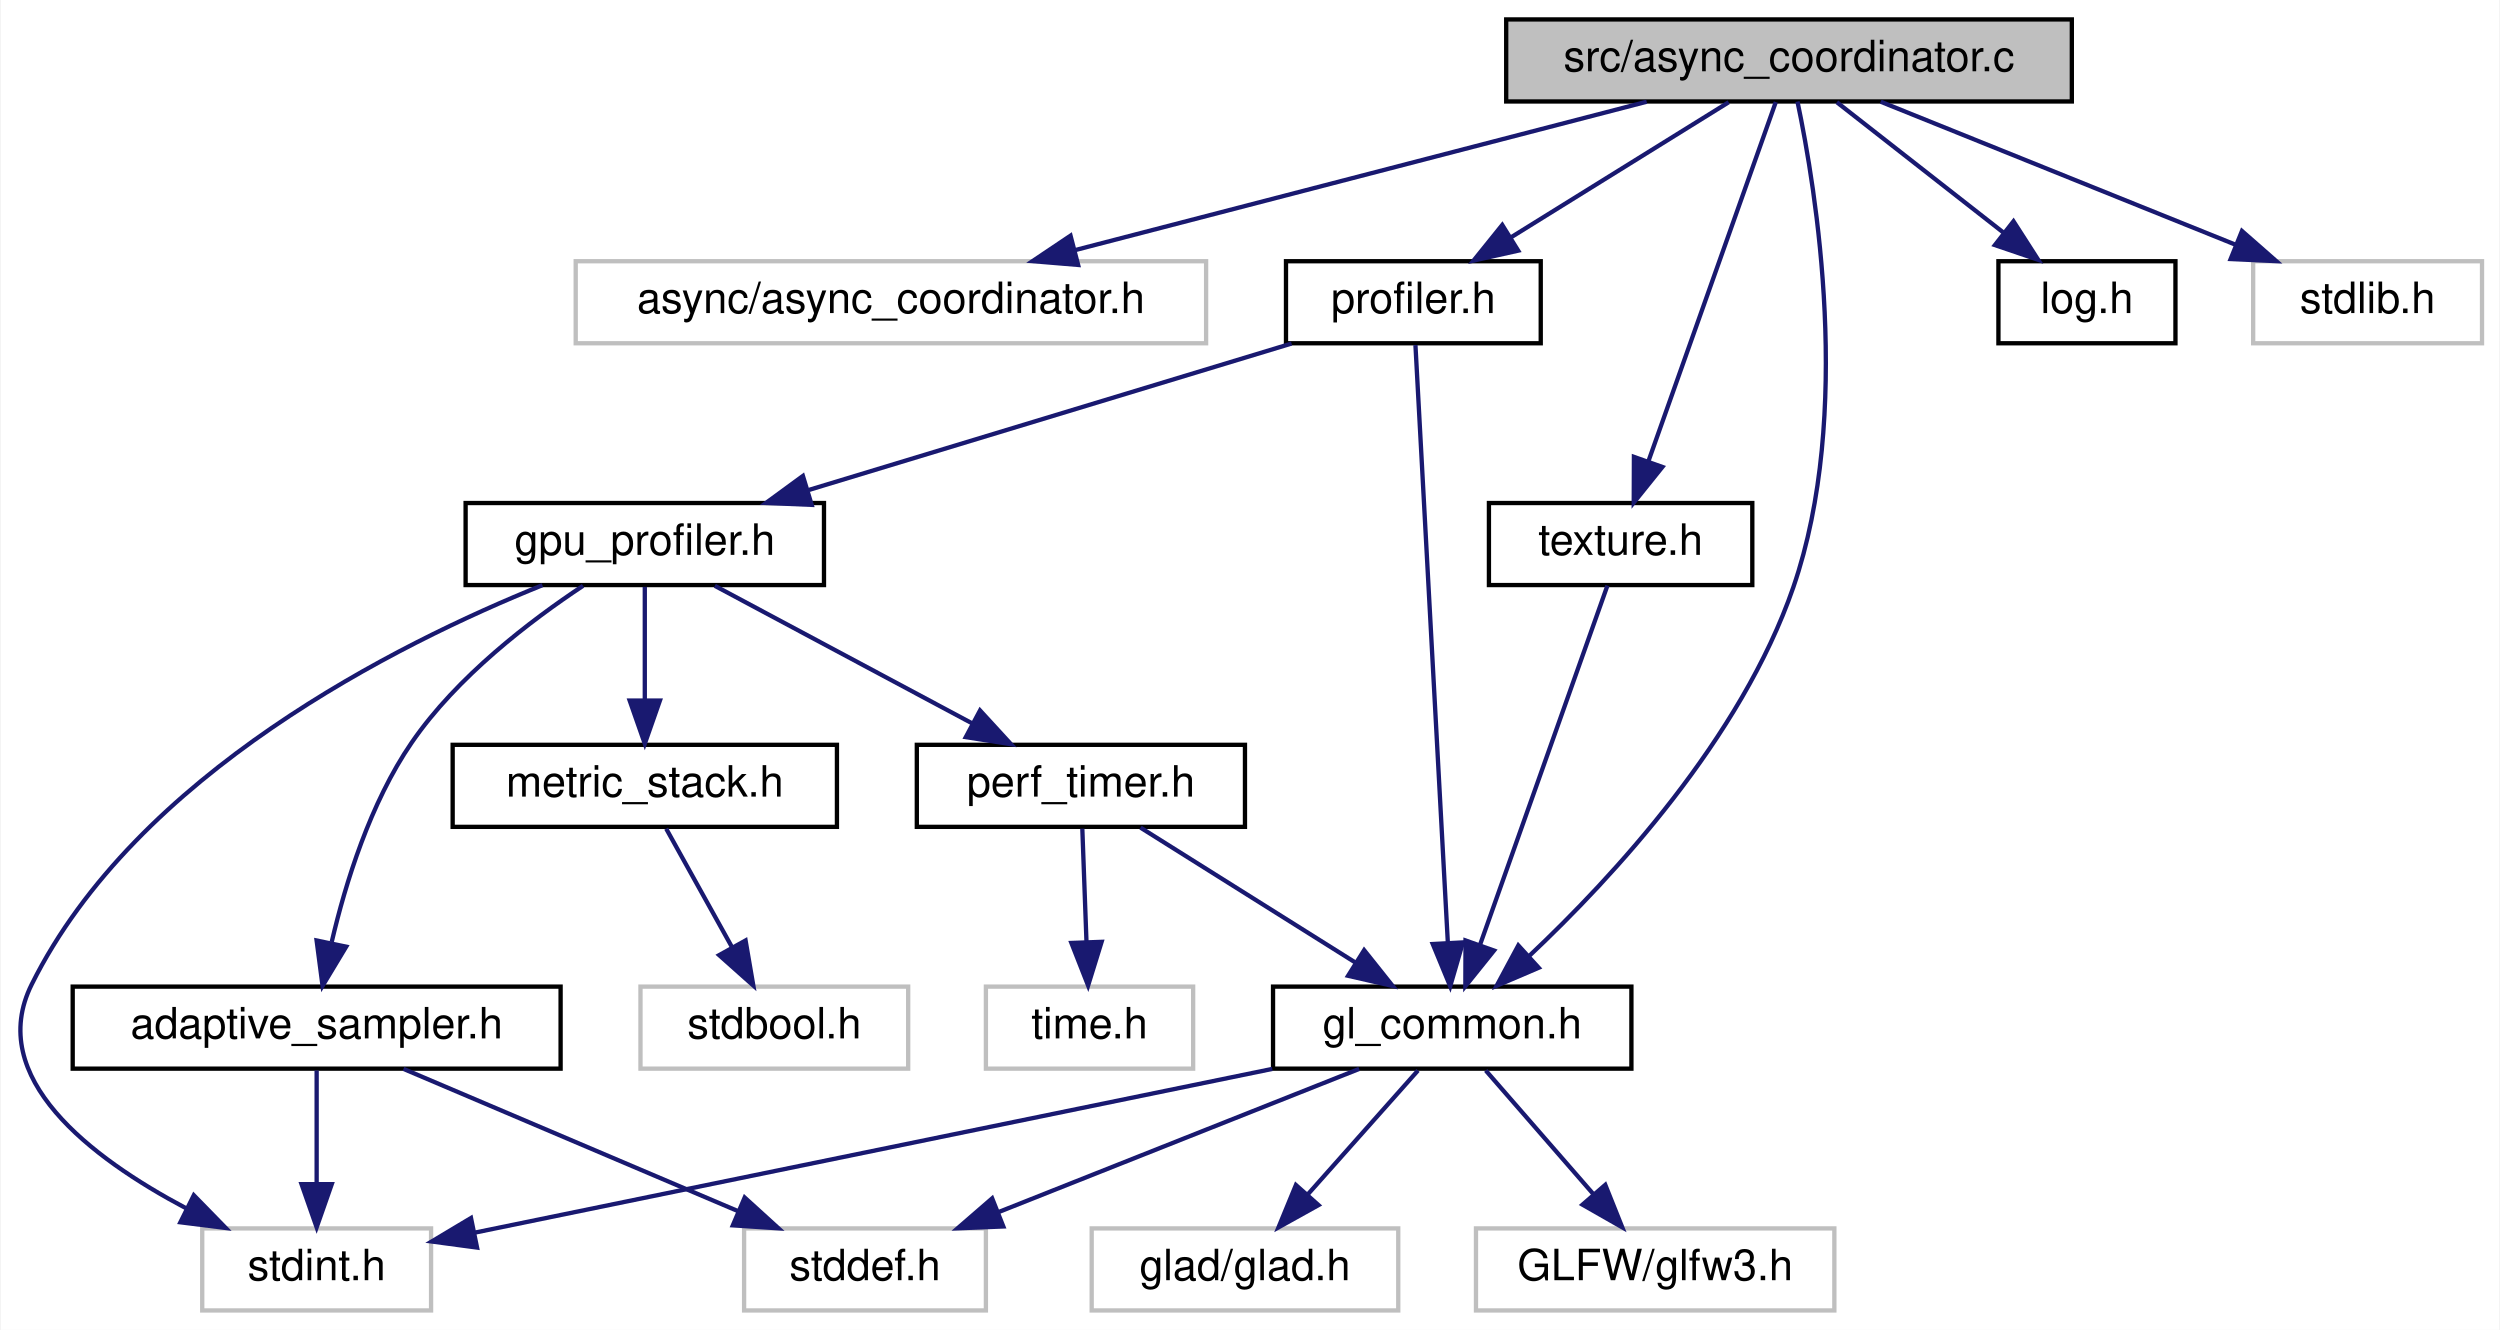
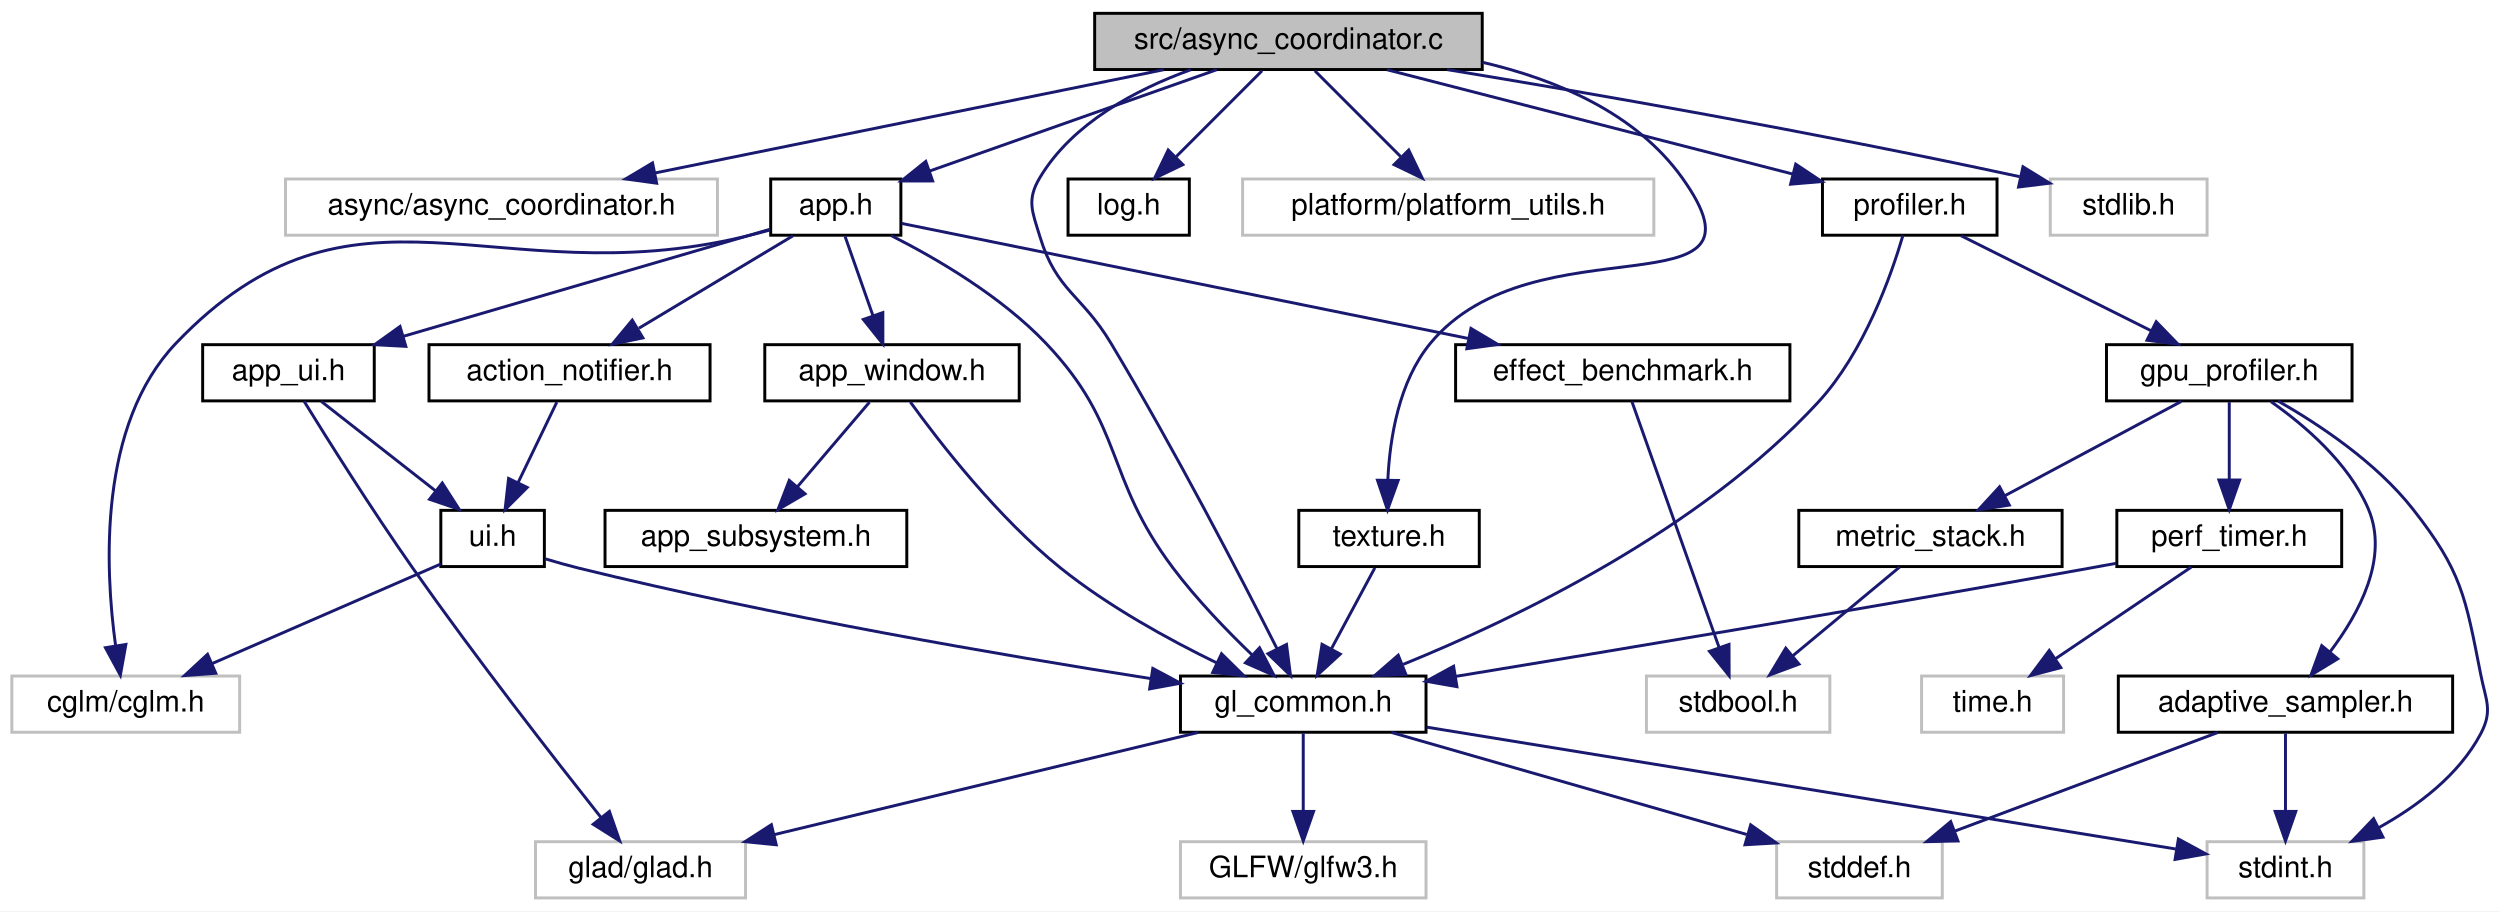
- <svg xmlns="http://www.w3.org/2000/svg" xmlns:xlink="http://www.w3.org/1999/xlink" width="579pt" height="308pt" viewBox="0.00 0.00 578.67 308.00">
+ <svg xmlns="http://www.w3.org/2000/svg" xmlns:xlink="http://www.w3.org/1999/xlink" width="845pt" height="308pt" viewBox="0.00 0.00 845.01 308.00">
  <g id="graph0" class="graph" transform="scale(1 1) rotate(0) translate(4 304)">
-     <polygon fill="white" stroke="transparent" points="-4,4 -4,-304 574.67,-304 574.67,4 -4,4" />
+     <polygon fill="white" stroke="transparent" points="-4,4 -4,-304 841.01,-304 841.01,4 -4,4" />
    <g id="node1" class="node">
      <g id="a_node1">
        <a xlink:title=" ">
-           <polygon fill="#bfbfbf" stroke="black" points="344.67,-280.5 344.67,-299.5 475.67,-299.5 475.67,-280.5 344.67,-280.5" />
-           <text text-anchor="middle" x="410.17" y="-287.5" font-family="Helvetica,sans-Serif" font-size="10.00">src/async_coordinator.c</text>
+           <polygon fill="#bfbfbf" stroke="black" points="366,-280.5 366,-299.5 497,-299.5 497,-280.5 366,-280.5" />
+           <text text-anchor="middle" x="431.5" y="-287.5" font-family="Helvetica,sans-Serif" font-size="10.00">src/async_coordinator.c</text>
        </a>
      </g>
    </g>
    <g id="node2" class="node">
      <g id="a_node2">
        <a xlink:title=" ">
-           <polygon fill="white" stroke="#bfbfbf" points="129.17,-224.5 129.17,-243.5 275.17,-243.5 275.17,-224.5 129.17,-224.5" />
-           <text text-anchor="middle" x="202.17" y="-231.5" font-family="Helvetica,sans-Serif" font-size="10.00">async/async_coordinator.h</text>
+           <polygon fill="white" stroke="#bfbfbf" points="92.5,-224.5 92.5,-243.5 238.5,-243.5 238.5,-224.5 92.5,-224.5" />
+           <text text-anchor="middle" x="165.5" y="-231.5" font-family="Helvetica,sans-Serif" font-size="10.00">async/async_coordinator.h</text>
        </a>
      </g>
    </g>
    <g id="edge1" class="edge">
-       <path fill="none" stroke="midnightblue" d="M377.21,-280.44C341.38,-271.14 284,-256.25 244.77,-246.06" />
-       <polygon fill="midnightblue" stroke="midnightblue" points="245.53,-242.64 234.97,-243.52 243.77,-249.42 245.53,-242.64" />
+       <path fill="none" stroke="midnightblue" d="M389.35,-280.44C342.75,-270.98 267.66,-255.74 217.45,-245.55" />
+       <polygon fill="midnightblue" stroke="midnightblue" points="217.95,-242.08 207.45,-243.52 216.56,-248.94 217.95,-242.08" />
    </g>
    <g id="node3" class="node">
      <g id="a_node3">
+         <a xlink:href="app_8h.html" target="_top" xlink:title=" ">
+           <polygon fill="white" stroke="black" points="256.5,-224.5 256.5,-243.5 300.5,-243.5 300.5,-224.5 256.5,-224.5" />
+           <text text-anchor="middle" x="278.5" y="-231.5" font-family="Helvetica,sans-Serif" font-size="10.00">app.h</text>
+         </a>
+       </g>
+     </g>
+     <g id="edge2" class="edge">
+       <path fill="none" stroke="midnightblue" d="M407.26,-280.44C381.03,-271.19 339.1,-256.39 310.25,-246.21" />
+       <polygon fill="midnightblue" stroke="midnightblue" points="311.24,-242.84 300.64,-242.82 308.91,-249.44 311.24,-242.84" />
+     </g>
+     <g id="node6" class="node">
+       <g id="a_node6">
        <a xlink:href="gl__common_8h.html" target="_top" xlink:title="Common OpenGL definitions, RAII helpers, and utilities.">
-           <polygon fill="white" stroke="black" points="290.67,-56.5 290.67,-75.5 373.67,-75.5 373.67,-56.5 290.67,-56.5" />
-           <text text-anchor="middle" x="332.17" y="-63.5" font-family="Helvetica,sans-Serif" font-size="10.00">gl_common.h</text>
-         </a>
-       </g>
-     </g>
-     <g id="edge2" class="edge">
-       <path fill="none" stroke="midnightblue" d="M412.13,-280.48C416.38,-260.26 424.99,-208.12 411.17,-168 399.11,-133.01 369.39,-100.87 350.04,-82.64" />
-       <polygon fill="midnightblue" stroke="midnightblue" points="352.2,-79.87 342.46,-75.7 347.48,-85.04 352.2,-79.87" />
+           <polygon fill="white" stroke="black" points="395,-56.5 395,-75.5 478,-75.5 478,-56.5 395,-56.5" />
+           <text text-anchor="middle" x="436.5" y="-63.5" font-family="Helvetica,sans-Serif" font-size="10.00">gl_common.h</text>
+         </a>
+       </g>
+     </g>
+     <g id="edge21" class="edge">
+       <path fill="none" stroke="midnightblue" d="M398.51,-280.44C380.04,-273.77 358.55,-262.45 347.5,-244 342.93,-236.37 344.92,-232.51 347.5,-224 353.07,-205.6 361.61,-204.49 371.5,-188 392.98,-152.2 415.49,-108.77 427.56,-84.89" />
+       <polygon fill="midnightblue" stroke="midnightblue" points="430.84,-86.17 432.2,-75.66 424.58,-83.03 430.84,-86.17" />
+     </g>
+     <g id="node17" class="node">
+       <g id="a_node17">
+         <a xlink:href="log_8h.html" target="_top" xlink:title="Thread-safe logging utility with timestamps and severity levels.">
+           <polygon fill="white" stroke="black" points="357,-224.5 357,-243.5 398,-243.5 398,-224.5 357,-224.5" />
+           <text text-anchor="middle" x="377.5" y="-231.5" font-family="Helvetica,sans-Serif" font-size="10.00">log.h</text>
+         </a>
+       </g>
+     </g>
+     <g id="edge22" class="edge">
+       <path fill="none" stroke="midnightblue" d="M422.58,-280.08C414.72,-272.22 403.07,-260.57 393.58,-251.08" />
+       <polygon fill="midnightblue" stroke="midnightblue" points="395.8,-248.35 386.25,-243.75 390.85,-253.3 395.8,-248.35" />
+     </g>
+     <g id="node18" class="node">
+       <g id="a_node18">
+         <a xlink:title=" ">
+           <polygon fill="white" stroke="#bfbfbf" points="416,-224.5 416,-243.5 555,-243.5 555,-224.5 416,-224.5" />
+           <text text-anchor="middle" x="485.5" y="-231.5" font-family="Helvetica,sans-Serif" font-size="10.00">platform/platform_utils.h</text>
+         </a>
+       </g>
+     </g>
+     <g id="edge23" class="edge">
+       <path fill="none" stroke="midnightblue" d="M440.42,-280.08C448.28,-272.22 459.93,-260.57 469.42,-251.08" />
+       <polygon fill="midnightblue" stroke="midnightblue" points="472.15,-253.3 476.75,-243.75 467.2,-248.35 472.15,-253.3" />
+     </g>
+     <g id="node19" class="node">
+       <g id="a_node19">
+         <a xlink:href="profiler_8h.html" target="_top" xlink:title=" ">
+           <polygon fill="white" stroke="black" points="612,-224.5 612,-243.5 671,-243.5 671,-224.5 612,-224.5" />
+           <text text-anchor="middle" x="641.5" y="-231.5" font-family="Helvetica,sans-Serif" font-size="10.00">profiler.h</text>
+         </a>
+       </g>
+     </g>
+     <g id="edge24" class="edge">
+       <path fill="none" stroke="midnightblue" d="M464.78,-280.44C502.01,-270.87 562.3,-255.36 601.93,-245.18" />
+       <polygon fill="midnightblue" stroke="midnightblue" points="602.96,-248.52 611.78,-242.64 601.22,-241.74 602.96,-248.52" />
+     </g>
+     <g id="node25" class="node">
+       <g id="a_node25">
+         <a xlink:href="texture_8h.html" target="_top" xlink:title="Image loading and GPU texture management.">
+           <polygon fill="white" stroke="black" points="435,-112.5 435,-131.5 496,-131.5 496,-112.5 435,-112.5" />
+           <text text-anchor="middle" x="465.5" y="-119.5" font-family="Helvetica,sans-Serif" font-size="10.00">texture.h</text>
+         </a>
+       </g>
+     </g>
+     <g id="edge36" class="edge">
+       <path fill="none" stroke="midnightblue" d="M497.03,-282.96C522.36,-277.06 548.94,-265.69 564.5,-244 598.45,-196.67 514.68,-230.52 479.5,-188 468.82,-175.09 465.75,-155.91 465.09,-141.73" />
+       <polygon fill="midnightblue" stroke="midnightblue" points="468.59,-141.61 464.99,-131.65 461.59,-141.69 468.59,-141.61" />
+     </g>
+     <g id="node26" class="node">
+       <g id="a_node26">
+         <a xlink:title=" ">
+           <polygon fill="white" stroke="#bfbfbf" points="689,-224.5 689,-243.5 742,-243.5 742,-224.5 689,-224.5" />
+           <text text-anchor="middle" x="715.5" y="-231.5" font-family="Helvetica,sans-Serif" font-size="10.00">stdlib.h</text>
+         </a>
+       </g>
+     </g>
+     <g id="edge38" class="edge">
+       <path fill="none" stroke="midnightblue" d="M485.15,-280.47C533.46,-272.52 606.61,-259.84 678.64,-244.29" />
+       <polygon fill="midnightblue" stroke="midnightblue" points="679.77,-247.63 688.79,-242.08 678.28,-240.79 679.77,-247.63" />
+     </g>
+     <g id="node4" class="node">
+       <g id="a_node4">
+         <a xlink:href="action__notifier_8h.html" target="_top" xlink:title="Temporary on-screen notification system for user actions.">
+           <polygon fill="white" stroke="black" points="141,-168.5 141,-187.5 236,-187.5 236,-168.5 141,-168.5" />
+           <text text-anchor="middle" x="188.5" y="-175.5" font-family="Helvetica,sans-Serif" font-size="10.00">action_notifier.h</text>
+         </a>
+       </g>
+     </g>
+     <g id="edge3" class="edge">
+       <path fill="none" stroke="midnightblue" d="M264.04,-224.32C250,-215.9 228.45,-202.97 211.96,-193.07" />
+       <polygon fill="midnightblue" stroke="midnightblue" points="213.3,-189.8 202.92,-187.65 209.7,-195.8 213.3,-189.8" />
+     </g>
+     <g id="edge19" class="edge">
+       <path fill="none" stroke="midnightblue" d="M297.18,-224.4C312.63,-216.58 334.41,-203.86 349.5,-188 376.25,-159.88 369.18,-143.02 392.5,-112 400.44,-101.43 410.7,-90.81 419.32,-82.53" />
+       <polygon fill="midnightblue" stroke="midnightblue" points="421.74,-85.06 426.65,-75.67 416.96,-79.95 421.74,-85.06" />
+     </g>
+     <g id="node11" class="node">
+       <g id="a_node11">
+         <a xlink:title=" ">
+           <polygon fill="white" stroke="#bfbfbf" points="0,-56.5 0,-75.5 77,-75.5 77,-56.5 0,-56.5" />
+           <text text-anchor="middle" x="38.5" y="-63.5" font-family="Helvetica,sans-Serif" font-size="10.00">cglm/cglm.h</text>
+         </a>
+       </g>
+     </g>
+     <g id="edge20" class="edge">
+       <path fill="none" stroke="midnightblue" d="M256.22,-226.25C253.3,-225.45 250.33,-224.68 247.5,-224 163.04,-203.87 115.47,-250.78 55.5,-188 29.22,-160.49 31.42,-112.12 35.09,-85.64" />
+       <polygon fill="midnightblue" stroke="midnightblue" points="38.55,-86.18 36.68,-75.75 31.64,-85.07 38.55,-86.18" />
+     </g>
+     <g id="node12" class="node">
+       <g id="a_node12">
+         <a xlink:href="app__ui_8h.html" target="_top" xlink:title="UI rendering module for the application.">
+           <polygon fill="white" stroke="black" points="64.5,-168.5 64.5,-187.5 122.5,-187.5 122.5,-168.5 64.5,-168.5" />
+           <text text-anchor="middle" x="93.5" y="-175.5" font-family="Helvetica,sans-Serif" font-size="10.00">app_ui.h</text>
+         </a>
+       </g>
+     </g>
+     <g id="edge11" class="edge">
+       <path fill="none" stroke="midnightblue" d="M256.18,-226.49C225.48,-217.53 169.76,-201.26 132.19,-190.29" />
+       <polygon fill="midnightblue" stroke="midnightblue" points="133.17,-186.93 122.59,-187.49 131.21,-193.65 133.17,-186.93" />
+     </g>
+     <g id="node13" class="node">
+       <g id="a_node13">
+         <a xlink:href="app__window_8h.html" target="_top" xlink:title=" ">
+           <polygon fill="white" stroke="black" points="254.5,-168.5 254.5,-187.5 340.5,-187.5 340.5,-168.5 254.5,-168.5" />
+           <text text-anchor="middle" x="297.5" y="-175.5" font-family="Helvetica,sans-Serif" font-size="10.00">app_window.h</text>
+         </a>
+       </g>
+     </g>
+     <g id="edge14" class="edge">
+       <path fill="none" stroke="midnightblue" d="M281.64,-224.08C284.18,-216.85 287.86,-206.41 291.03,-197.4" />
+       <polygon fill="midnightblue" stroke="midnightblue" points="294.4,-198.35 294.42,-187.75 287.8,-196.02 294.4,-198.35" />
+     </g>
+     <g id="node15" class="node">
+       <g id="a_node15">
+         <a xlink:href="effect__benchmark_8h.html" target="_top" xlink:title="Automated A/B GPU cost measurement for individual postprocess effects.">
+           <polygon fill="white" stroke="black" points="488,-168.5 488,-187.5 601,-187.5 601,-168.5 488,-168.5" />
+           <text text-anchor="middle" x="544.5" y="-175.5" font-family="Helvetica,sans-Serif" font-size="10.00">effect_benchmark.h</text>
+         </a>
+       </g>
+     </g>
+     <g id="edge17" class="edge">
+       <path fill="none" stroke="midnightblue" d="M300.72,-228.49C342.54,-220 433.95,-201.44 492.18,-189.62" />
+       <polygon fill="midnightblue" stroke="midnightblue" points="493.19,-192.99 502.3,-187.57 491.8,-186.13 493.19,-192.99" />
+     </g>
+     <g id="node5" class="node">
+       <g id="a_node5">
+         <a xlink:href="ui_8h.html" target="_top" xlink:title="Minimal immediate-mode User Interface (UI) library.">
+           <polygon fill="white" stroke="black" points="145,-112.5 145,-131.5 180,-131.5 180,-112.5 145,-112.5" />
+           <text text-anchor="middle" x="162.5" y="-119.5" font-family="Helvetica,sans-Serif" font-size="10.00">ui.h</text>
+         </a>
+       </g>
+     </g>
+     <g id="edge4" class="edge">
+       <path fill="none" stroke="midnightblue" d="M184.21,-168.08C180.65,-160.69 175.48,-149.95 171.08,-140.81" />
+       <polygon fill="midnightblue" stroke="midnightblue" points="174.21,-139.24 166.71,-131.75 167.9,-142.28 174.21,-139.24" />
+     </g>
+     <g id="edge5" class="edge">
+       <path fill="none" stroke="midnightblue" d="M180.2,-115.14C183.91,-114.02 187.81,-112.91 191.5,-112 257.7,-95.71 335.27,-82.42 385.11,-74.61" />
+       <polygon fill="midnightblue" stroke="midnightblue" points="385.65,-78.07 395,-73.08 384.58,-71.15 385.65,-78.07" />
+     </g>
+     <g id="edge10" class="edge">
+       <path fill="none" stroke="midnightblue" d="M145,-113.38C124.93,-104.64 91.72,-90.18 67.71,-79.72" />
+       <polygon fill="midnightblue" stroke="midnightblue" points="68.94,-76.44 58.37,-75.65 66.15,-82.86 68.94,-76.44" />
+     </g>
+     <g id="node7" class="node">
+       <g id="a_node7">
+         <a xlink:title=" ">
+           <polygon fill="white" stroke="#bfbfbf" points="177,-0.5 177,-19.5 248,-19.5 248,-0.5 177,-0.5" />
+           <text text-anchor="middle" x="212.5" y="-7.5" font-family="Helvetica,sans-Serif" font-size="10.00">glad/glad.h</text>
+         </a>
+       </g>
+     </g>
+     <g id="edge6" class="edge">
+       <path fill="none" stroke="midnightblue" d="M401.01,-56.44C362.18,-47.08 299.84,-32.06 257.58,-21.87" />
+       <polygon fill="midnightblue" stroke="midnightblue" points="258.37,-18.46 247.83,-19.52 256.73,-25.26 258.37,-18.46" />
    </g>
    <g id="node8" class="node">
      <g id="a_node8">
-         <a xlink:href="log_8h.html" target="_top" xlink:title="Thread-safe logging utility with timestamps and severity levels.">
-           <polygon fill="white" stroke="black" points="458.67,-224.5 458.67,-243.5 499.67,-243.5 499.67,-224.5 458.67,-224.5" />
-           <text text-anchor="middle" x="479.17" y="-231.5" font-family="Helvetica,sans-Serif" font-size="10.00">log.h</text>
+         <a xlink:title=" ">
+           <polygon fill="white" stroke="#bfbfbf" points="395,-0.5 395,-19.5 478,-19.5 478,-0.5 395,-0.5" />
+           <text text-anchor="middle" x="436.5" y="-7.5" font-family="Helvetica,sans-Serif" font-size="10.00">GLFW/glfw3.h</text>
        </a>
      </g>
    </g>
    <g id="edge7" class="edge">
-       <path fill="none" stroke="midnightblue" d="M421.25,-280.32C431.65,-272.18 447.43,-259.84 459.89,-250.09" />
-       <polygon fill="midnightblue" stroke="midnightblue" points="462.16,-252.75 467.88,-243.83 457.85,-247.24 462.16,-252.75" />
+       <path fill="none" stroke="midnightblue" d="M436.5,-56.08C436.5,-49.01 436.5,-38.86 436.5,-29.99" />
+       <polygon fill="midnightblue" stroke="midnightblue" points="440,-29.75 436.5,-19.75 433,-29.75 440,-29.75" />
    </g>
    <g id="node9" class="node">
      <g id="a_node9">
-         <a xlink:href="profiler_8h.html" target="_top" xlink:title=" ">
-           <polygon fill="white" stroke="black" points="293.67,-224.5 293.67,-243.5 352.67,-243.5 352.67,-224.5 293.67,-224.5" />
-           <text text-anchor="middle" x="323.17" y="-231.5" font-family="Helvetica,sans-Serif" font-size="10.00">profiler.h</text>
+         <a xlink:title=" ">
+           <polygon fill="white" stroke="#bfbfbf" points="596.5,-0.5 596.5,-19.5 652.5,-19.5 652.5,-0.5 596.5,-0.5" />
+           <text text-anchor="middle" x="624.5" y="-7.5" font-family="Helvetica,sans-Serif" font-size="10.00">stddef.h</text>
        </a>
      </g>
    </g>
    <g id="edge8" class="edge">
-       <path fill="none" stroke="midnightblue" d="M396.19,-280.32C382.62,-271.9 361.79,-258.97 345.84,-249.07" />
-       <polygon fill="midnightblue" stroke="midnightblue" points="347.45,-245.95 337.11,-243.65 343.76,-251.9 347.45,-245.95" />
+       <path fill="none" stroke="midnightblue" d="M466.29,-56.44C498.8,-47.11 550.94,-32.13 586.41,-21.94" />
+       <polygon fill="midnightblue" stroke="midnightblue" points="587.74,-25.2 596.39,-19.08 585.81,-18.47 587.74,-25.2" />
+     </g>
+     <g id="node10" class="node">
+       <g id="a_node10">
+         <a xlink:title=" ">
+           <polygon fill="white" stroke="#bfbfbf" points="742,-0.5 742,-19.5 795,-19.5 795,-0.5 742,-0.5" />
+           <text text-anchor="middle" x="768.5" y="-7.5" font-family="Helvetica,sans-Serif" font-size="10.00">stdint.h</text>
+         </a>
+       </g>
+     </g>
+     <g id="edge9" class="edge">
+       <path fill="none" stroke="midnightblue" d="M478.21,-58.22C543.57,-47.58 669.08,-27.17 731.44,-17.03" />
+       <polygon fill="midnightblue" stroke="midnightblue" points="732.3,-20.43 741.61,-15.37 731.18,-13.52 732.3,-20.43" />
+     </g>
+     <g id="edge13" class="edge">
+       <path fill="none" stroke="midnightblue" d="M104.59,-168.32C114.99,-160.18 130.76,-147.84 143.22,-138.09" />
+       <polygon fill="midnightblue" stroke="midnightblue" points="145.49,-140.75 151.21,-131.83 141.18,-135.24 145.49,-140.75" />
+     </g>
+     <g id="edge12" class="edge">
+       <path fill="none" stroke="midnightblue" d="M98.73,-168.45C106.48,-155.88 121.6,-131.79 135.5,-112 156.83,-81.65 183.38,-47.57 199.07,-27.77" />
+       <polygon fill="midnightblue" stroke="midnightblue" points="201.98,-29.75 205.47,-19.74 196.5,-25.39 201.98,-29.75" />
+     </g>
+     <g id="edge15" class="edge">
+       <path fill="none" stroke="midnightblue" d="M303.69,-168.13C313.37,-154.74 333.2,-129.1 354.5,-112 370.59,-99.08 390.91,-87.9 407.3,-79.92" />
+       <polygon fill="midnightblue" stroke="midnightblue" points="408.88,-83.04 416.43,-75.6 405.89,-76.71 408.88,-83.04" />
+     </g>
+     <g id="node14" class="node">
+       <g id="a_node14">
+         <a xlink:href="app__subsystem_8h.html" target="_top" xlink:title="Subsystem descriptor pattern for structured init/cleanup.">
+           <polygon fill="white" stroke="black" points="200.5,-112.5 200.5,-131.5 302.5,-131.5 302.5,-112.5 200.5,-112.5" />
+           <text text-anchor="middle" x="251.5" y="-119.5" font-family="Helvetica,sans-Serif" font-size="10.00">app_subsystem.h</text>
+         </a>
+       </g>
+     </g>
+     <g id="edge16" class="edge">
+       <path fill="none" stroke="midnightblue" d="M289.9,-168.08C283.27,-160.3 273.48,-148.8 265.44,-139.37" />
+       <polygon fill="midnightblue" stroke="midnightblue" points="268.1,-137.09 258.95,-131.75 262.77,-141.63 268.1,-137.09" />
    </g>
    <g id="node16" class="node">
      <g id="a_node16">
-         <a xlink:href="texture_8h.html" target="_top" xlink:title="Image loading and GPU texture management.">
-           <polygon fill="white" stroke="black" points="340.67,-168.5 340.67,-187.5 401.67,-187.5 401.67,-168.5 340.67,-168.5" />
-           <text text-anchor="middle" x="371.17" y="-175.5" font-family="Helvetica,sans-Serif" font-size="10.00">texture.h</text>
-         </a>
-       </g>
-     </g>
-     <g id="edge20" class="edge">
-       <path fill="none" stroke="midnightblue" d="M407.11,-280.37C400.78,-262.54 386.16,-221.3 377.64,-197.27" />
-       <polygon fill="midnightblue" stroke="midnightblue" points="380.85,-195.85 374.21,-187.59 374.25,-198.19 380.85,-195.85" />
-     </g>
-     <g id="node17" class="node">
-       <g id="a_node17">
-         <a xlink:title=" ">
-           <polygon fill="white" stroke="#bfbfbf" points="517.67,-224.5 517.67,-243.5 570.67,-243.5 570.67,-224.5 517.67,-224.5" />
-           <text text-anchor="middle" x="544.17" y="-231.5" font-family="Helvetica,sans-Serif" font-size="10.00">stdlib.h</text>
-         </a>
-       </g>
-     </g>
-     <g id="edge22" class="edge">
-       <path fill="none" stroke="midnightblue" d="M431.4,-280.44C453.55,-271.52 488.48,-257.44 513.6,-247.32" />
-       <polygon fill="midnightblue" stroke="midnightblue" points="515.07,-250.5 523.03,-243.52 512.45,-244.01 515.07,-250.5" />
-     </g>
-     <g id="node4" class="node">
-       <g id="a_node4">
-         <a xlink:title=" ">
-           <polygon fill="white" stroke="#bfbfbf" points="248.67,-0.5 248.67,-19.5 319.67,-19.5 319.67,-0.5 248.67,-0.5" />
-           <text text-anchor="middle" x="284.17" y="-7.5" font-family="Helvetica,sans-Serif" font-size="10.00">glad/glad.h</text>
-         </a>
-       </g>
-     </g>
-     <g id="edge3" class="edge">
-       <path fill="none" stroke="midnightblue" d="M324.24,-56.08C317.32,-48.3 307.1,-36.8 298.71,-27.37" />
-       <polygon fill="midnightblue" stroke="midnightblue" points="301.2,-24.9 291.94,-19.75 295.97,-29.55 301.2,-24.9" />
-     </g>
-     <g id="node5" class="node">
-       <g id="a_node5">
-         <a xlink:title=" ">
-           <polygon fill="white" stroke="#bfbfbf" points="337.67,-0.5 337.67,-19.5 420.67,-19.5 420.67,-0.5 337.67,-0.5" />
-           <text text-anchor="middle" x="379.17" y="-7.5" font-family="Helvetica,sans-Serif" font-size="10.00">GLFW/glfw3.h</text>
-         </a>
-       </g>
-     </g>
-     <g id="edge4" class="edge">
-       <path fill="none" stroke="midnightblue" d="M339.93,-56.08C346.7,-48.3 356.71,-36.8 364.92,-27.37" />
-       <polygon fill="midnightblue" stroke="midnightblue" points="367.62,-29.59 371.55,-19.75 362.34,-25 367.62,-29.59" />
-     </g>
-     <g id="node6" class="node">
-       <g id="a_node6">
-         <a xlink:title=" ">
-           <polygon fill="white" stroke="#bfbfbf" points="168.17,-0.5 168.17,-19.5 224.17,-19.5 224.17,-0.5 168.17,-0.5" />
-           <text text-anchor="middle" x="196.17" y="-7.5" font-family="Helvetica,sans-Serif" font-size="10.00">stddef.h</text>
-         </a>
-       </g>
-     </g>
-     <g id="edge5" class="edge">
-       <path fill="none" stroke="midnightblue" d="M310.62,-56.44C288.13,-47.52 252.68,-33.44 227.19,-23.32" />
-       <polygon fill="midnightblue" stroke="midnightblue" points="228.2,-19.95 217.61,-19.52 225.62,-26.46 228.2,-19.95" />
-     </g>
-     <g id="node7" class="node">
-       <g id="a_node7">
-         <a xlink:title=" ">
-           <polygon fill="white" stroke="#bfbfbf" points="42.67,-0.5 42.67,-19.5 95.67,-19.5 95.67,-0.5 42.67,-0.5" />
-           <text text-anchor="middle" x="69.17" y="-7.5" font-family="Helvetica,sans-Serif" font-size="10.00">stdint.h</text>
-         </a>
-       </g>
-     </g>
-     <g id="edge6" class="edge">
-       <path fill="none" stroke="midnightblue" d="M290.49,-56.44C239.62,-46 154.39,-28.5 105.88,-18.54" />
-       <polygon fill="midnightblue" stroke="midnightblue" points="106.32,-15.06 95.82,-16.47 104.92,-21.91 106.32,-15.06" />
-     </g>
-     <g id="edge9" class="edge">
-       <path fill="none" stroke="midnightblue" d="M323.65,-224.08C325.07,-197.95 329.23,-121.21 331.16,-85.58" />
-       <polygon fill="midnightblue" stroke="midnightblue" points="334.65,-85.74 331.7,-75.57 327.66,-85.36 334.65,-85.74" />
-     </g>
-     <g id="node10" class="node">
-       <g id="a_node10">
+         <a xlink:title=" ">
+           <polygon fill="white" stroke="#bfbfbf" points="552.5,-56.5 552.5,-75.5 614.5,-75.5 614.5,-56.5 552.5,-56.5" />
+           <text text-anchor="middle" x="583.5" y="-63.5" font-family="Helvetica,sans-Serif" font-size="10.00">stdbool.h</text>
+         </a>
+       </g>
+     </g>
+     <g id="edge18" class="edge">
+       <path fill="none" stroke="midnightblue" d="M547.56,-168.37C553.88,-150.54 568.5,-109.3 577.02,-85.27" />
+       <polygon fill="midnightblue" stroke="midnightblue" points="580.41,-86.19 580.45,-75.59 573.81,-83.85 580.41,-86.19" />
+     </g>
+     <g id="edge25" class="edge">
+       <path fill="none" stroke="midnightblue" d="M639.22,-224.48C635.29,-211.09 626.1,-184.91 610.5,-168 570.83,-124.98 508.57,-95.01 470.27,-79.44" />
+       <polygon fill="midnightblue" stroke="midnightblue" points="471.19,-76.04 460.61,-75.61 468.61,-82.55 471.19,-76.04" />
+     </g>
+     <g id="node20" class="node">
+       <g id="a_node20">
        <a xlink:href="gpu__profiler_8h.html" target="_top" xlink:title=" ">
-           <polygon fill="white" stroke="black" points="103.67,-168.5 103.67,-187.5 186.67,-187.5 186.67,-168.5 103.67,-168.5" />
-           <text text-anchor="middle" x="145.17" y="-175.5" font-family="Helvetica,sans-Serif" font-size="10.00">gpu_profiler.h</text>
-         </a>
-       </g>
-     </g>
-     <g id="edge10" class="edge">
-       <path fill="none" stroke="midnightblue" d="M294.96,-224.44C264.76,-215.28 216.65,-200.69 183.14,-190.52" />
-       <polygon fill="midnightblue" stroke="midnightblue" points="183.82,-187.07 173.24,-187.52 181.79,-193.77 183.82,-187.07" />
-     </g>
-     <g id="edge19" class="edge">
-       <path fill="none" stroke="midnightblue" d="M121.46,-168.47C87.77,-154.88 27.41,-124.76 3.17,-76 -7.55,-54.45 16.81,-35.89 38.9,-24.18" />
-       <polygon fill="midnightblue" stroke="midnightblue" points="40.72,-27.18 48.12,-19.6 37.61,-20.92 40.72,-27.18" />
-     </g>
-     <g id="node11" class="node">
-       <g id="a_node11">
+           <polygon fill="white" stroke="black" points="708,-168.5 708,-187.5 791,-187.5 791,-168.5 708,-168.5" />
+           <text text-anchor="middle" x="749.5" y="-175.5" font-family="Helvetica,sans-Serif" font-size="10.00">gpu_profiler.h</text>
+         </a>
+       </g>
+     </g>
+     <g id="edge26" class="edge">
+       <path fill="none" stroke="midnightblue" d="M658.85,-224.32C676.17,-215.66 703.02,-202.24 723,-192.25" />
+       <polygon fill="midnightblue" stroke="midnightblue" points="724.81,-195.26 732.19,-187.65 721.68,-189 724.81,-195.26" />
+     </g>
+     <g id="edge35" class="edge">
+       <path fill="none" stroke="midnightblue" d="M765.97,-168.47C779.75,-160.61 799.09,-147.79 811.5,-132 828.13,-110.85 829.29,-102.4 834.5,-76 836.22,-67.28 838.65,-63.86 834.5,-56 827.08,-41.95 813.08,-31.47 799.88,-24.17" />
+       <polygon fill="midnightblue" stroke="midnightblue" points="801.46,-21.04 790.96,-19.62 798.28,-27.28 801.46,-21.04" />
+     </g>
+     <g id="node21" class="node">
+       <g id="a_node21">
        <a xlink:href="adaptive__sampler_8h.html" target="_top" xlink:title="Adaptive sampling utility for performance metrics.">
-           <polygon fill="white" stroke="black" points="12.67,-56.5 12.67,-75.5 125.67,-75.5 125.67,-56.5 12.67,-56.5" />
-           <text text-anchor="middle" x="69.17" y="-63.5" font-family="Helvetica,sans-Serif" font-size="10.00">adaptive_sampler.h</text>
-         </a>
-       </g>
-     </g>
-     <g id="edge11" class="edge">
-       <path fill="none" stroke="midnightblue" d="M130.87,-168.33C118.73,-160.29 101.66,-147.3 91.17,-132 81.58,-118.03 75.86,-99.53 72.66,-85.84" />
-       <polygon fill="midnightblue" stroke="midnightblue" points="76.01,-84.75 70.54,-75.67 69.16,-86.18 76.01,-84.75" />
-     </g>
-     <g id="node12" class="node">
-       <g id="a_node12">
+           <polygon fill="white" stroke="black" points="712,-56.5 712,-75.5 825,-75.5 825,-56.5 712,-56.5" />
+           <text text-anchor="middle" x="768.5" y="-63.5" font-family="Helvetica,sans-Serif" font-size="10.00">adaptive_sampler.h</text>
+         </a>
+       </g>
+     </g>
+     <g id="edge27" class="edge">
+       <path fill="none" stroke="midnightblue" d="M763.58,-168.26C774.85,-160.35 789.85,-147.58 796.5,-132 803.55,-115.5 793.44,-96.68 783.47,-83.55" />
+       <polygon fill="midnightblue" stroke="midnightblue" points="786.16,-81.32 777.11,-75.82 780.76,-85.77 786.16,-81.32" />
+     </g>
+     <g id="node22" class="node">
+       <g id="a_node22">
        <a xlink:href="metric__stack_8h.html" target="_top" xlink:title=" ">
-           <polygon fill="white" stroke="black" points="100.67,-112.5 100.67,-131.5 189.67,-131.5 189.67,-112.5 100.67,-112.5" />
-           <text text-anchor="middle" x="145.17" y="-119.5" font-family="Helvetica,sans-Serif" font-size="10.00">metric_stack.h</text>
-         </a>
-       </g>
-     </g>
-     <g id="edge14" class="edge">
-       <path fill="none" stroke="midnightblue" d="M145.17,-168.08C145.17,-161.01 145.17,-150.86 145.17,-141.99" />
-       <polygon fill="midnightblue" stroke="midnightblue" points="148.67,-141.75 145.17,-131.75 141.67,-141.75 148.67,-141.75" />
-     </g>
-     <g id="node14" class="node">
-       <g id="a_node14">
+           <polygon fill="white" stroke="black" points="604,-112.5 604,-131.5 693,-131.5 693,-112.5 604,-112.5" />
+           <text text-anchor="middle" x="648.5" y="-119.5" font-family="Helvetica,sans-Serif" font-size="10.00">metric_stack.h</text>
+         </a>
+       </g>
+     </g>
+     <g id="edge30" class="edge">
+       <path fill="none" stroke="midnightblue" d="M733.27,-168.32C717.15,-159.7 692.2,-146.36 673.54,-136.39" />
+       <polygon fill="midnightblue" stroke="midnightblue" points="675.16,-133.28 664.69,-131.65 671.86,-139.46 675.16,-133.28" />
+     </g>
+     <g id="node23" class="node">
+       <g id="a_node23">
        <a xlink:href="perf__timer_8h.html" target="_top" xlink:title="High-precision performance measurement (CPU and GPU).">
-           <polygon fill="white" stroke="black" points="208.17,-112.5 208.17,-131.5 284.17,-131.5 284.17,-112.5 208.17,-112.5" />
-           <text text-anchor="middle" x="246.17" y="-119.5" font-family="Helvetica,sans-Serif" font-size="10.00">perf_timer.h</text>
-         </a>
-       </g>
-     </g>
-     <g id="edge16" class="edge">
-       <path fill="none" stroke="midnightblue" d="M161.39,-168.32C177.52,-159.7 202.47,-146.36 221.13,-136.39" />
-       <polygon fill="midnightblue" stroke="midnightblue" points="222.81,-139.46 229.98,-131.65 219.51,-133.28 222.81,-139.46" />
-     </g>
-     <g id="edge12" class="edge">
-       <path fill="none" stroke="midnightblue" d="M89.29,-56.44C110.19,-47.56 143.1,-33.56 166.88,-23.45" />
-       <polygon fill="midnightblue" stroke="midnightblue" points="168.3,-26.65 176.14,-19.52 165.56,-20.21 168.3,-26.65" />
-     </g>
-     <g id="edge13" class="edge">
-       <path fill="none" stroke="midnightblue" d="M69.17,-56.08C69.17,-49.01 69.17,-38.86 69.17,-29.99" />
-       <polygon fill="midnightblue" stroke="midnightblue" points="72.67,-29.75 69.17,-19.75 65.67,-29.75 72.67,-29.75" />
-     </g>
-     <g id="node13" class="node">
-       <g id="a_node13">
-         <a xlink:title=" ">
-           <polygon fill="white" stroke="#bfbfbf" points="144.17,-56.5 144.17,-75.5 206.17,-75.5 206.17,-56.5 144.17,-56.5" />
-           <text text-anchor="middle" x="175.17" y="-63.5" font-family="Helvetica,sans-Serif" font-size="10.00">stdbool.h</text>
-         </a>
-       </g>
-     </g>
-     <g id="edge15" class="edge">
-       <path fill="none" stroke="midnightblue" d="M150.12,-112.08C154.27,-104.61 160.32,-93.72 165.43,-84.52" />
-       <polygon fill="midnightblue" stroke="midnightblue" points="168.51,-86.19 170.3,-75.75 162.39,-82.79 168.51,-86.19" />
-     </g>
-     <g id="edge17" class="edge">
-       <path fill="none" stroke="midnightblue" d="M259.98,-112.32C273.4,-103.9 293.99,-90.97 309.75,-81.07" />
-       <polygon fill="midnightblue" stroke="midnightblue" points="311.77,-83.94 318.38,-75.65 308.05,-78.01 311.77,-83.94" />
-     </g>
-     <g id="node15" class="node">
-       <g id="a_node15">
-         <a xlink:title=" ">
-           <polygon fill="white" stroke="#bfbfbf" points="224.17,-56.5 224.17,-75.5 272.17,-75.5 272.17,-56.5 224.17,-56.5" />
-           <text text-anchor="middle" x="248.17" y="-63.5" font-family="Helvetica,sans-Serif" font-size="10.00">time.h</text>
-         </a>
-       </g>
-     </g>
-     <g id="edge18" class="edge">
-       <path fill="none" stroke="midnightblue" d="M246.5,-112.08C246.76,-105.01 247.13,-94.86 247.46,-85.99" />
-       <polygon fill="midnightblue" stroke="midnightblue" points="250.97,-85.87 247.84,-75.75 243.97,-85.61 250.97,-85.87" />
-     </g>
-     <g id="edge21" class="edge">
-       <path fill="none" stroke="midnightblue" d="M368.11,-168.37C361.78,-150.54 347.16,-109.3 338.64,-85.27" />
-       <polygon fill="midnightblue" stroke="midnightblue" points="341.85,-83.85 335.21,-75.59 335.25,-86.19 341.85,-83.85" />
+           <polygon fill="white" stroke="black" points="711.5,-112.5 711.5,-131.5 787.5,-131.5 787.5,-112.5 711.5,-112.5" />
+           <text text-anchor="middle" x="749.5" y="-119.5" font-family="Helvetica,sans-Serif" font-size="10.00">perf_timer.h</text>
+         </a>
+       </g>
+     </g>
+     <g id="edge32" class="edge">
+       <path fill="none" stroke="midnightblue" d="M749.5,-168.08C749.5,-161.01 749.5,-150.86 749.5,-141.99" />
+       <polygon fill="midnightblue" stroke="midnightblue" points="753,-141.75 749.5,-131.75 746,-141.75 753,-141.75" />
+     </g>
+     <g id="edge28" class="edge">
+       <path fill="none" stroke="midnightblue" d="M745.68,-56.44C721.67,-47.44 683.67,-33.19 656.63,-23.05" />
+       <polygon fill="midnightblue" stroke="midnightblue" points="657.8,-19.75 647.21,-19.52 655.34,-26.3 657.8,-19.75" />
+     </g>
+     <g id="edge29" class="edge">
+       <path fill="none" stroke="midnightblue" d="M768.5,-56.08C768.5,-49.01 768.5,-38.86 768.5,-29.99" />
+       <polygon fill="midnightblue" stroke="midnightblue" points="772,-29.75 768.5,-19.75 765,-29.75 772,-29.75" />
+     </g>
+     <g id="edge31" class="edge">
+       <path fill="none" stroke="midnightblue" d="M638.06,-112.32C628.35,-104.26 613.68,-92.08 602,-82.37" />
+       <polygon fill="midnightblue" stroke="midnightblue" points="604.06,-79.53 594.13,-75.83 599.59,-84.92 604.06,-79.53" />
+     </g>
+     <g id="edge33" class="edge">
+       <path fill="none" stroke="midnightblue" d="M711.29,-113.61C708.32,-113.06 705.36,-112.52 702.5,-112 628.02,-98.57 541.59,-84.17 487.96,-75.37" />
+       <polygon fill="midnightblue" stroke="midnightblue" points="488.45,-71.9 478.02,-73.74 487.32,-78.81 488.45,-71.9" />
+     </g>
+     <g id="node24" class="node">
+       <g id="a_node24">
+         <a xlink:title=" ">
+           <polygon fill="white" stroke="#bfbfbf" points="645.5,-56.5 645.5,-75.5 693.5,-75.5 693.5,-56.5 645.5,-56.5" />
+           <text text-anchor="middle" x="669.5" y="-63.5" font-family="Helvetica,sans-Serif" font-size="10.00">time.h</text>
+         </a>
+       </g>
+     </g>
+     <g id="edge34" class="edge">
+       <path fill="none" stroke="midnightblue" d="M736.65,-112.32C724.28,-103.98 705.37,-91.21 690.76,-81.35" />
+       <polygon fill="midnightblue" stroke="midnightblue" points="692.57,-78.35 682.32,-75.65 688.65,-84.15 692.57,-78.35" />
+     </g>
+     <g id="edge37" class="edge">
+       <path fill="none" stroke="midnightblue" d="M460.71,-112.08C456.74,-104.69 450.97,-93.95 446.07,-84.81" />
+       <polygon fill="midnightblue" stroke="midnightblue" points="449.01,-82.91 441.2,-75.75 442.85,-86.22 449.01,-82.91" />
    </g>
  </g>
</svg>
